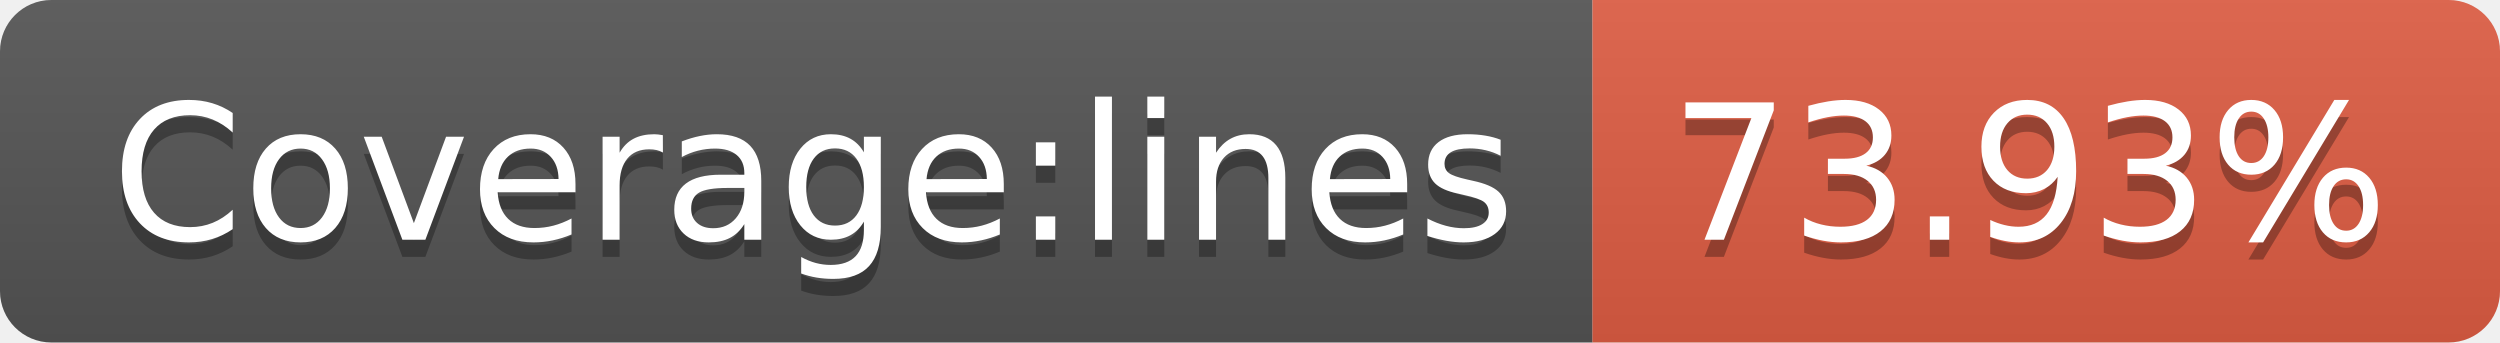
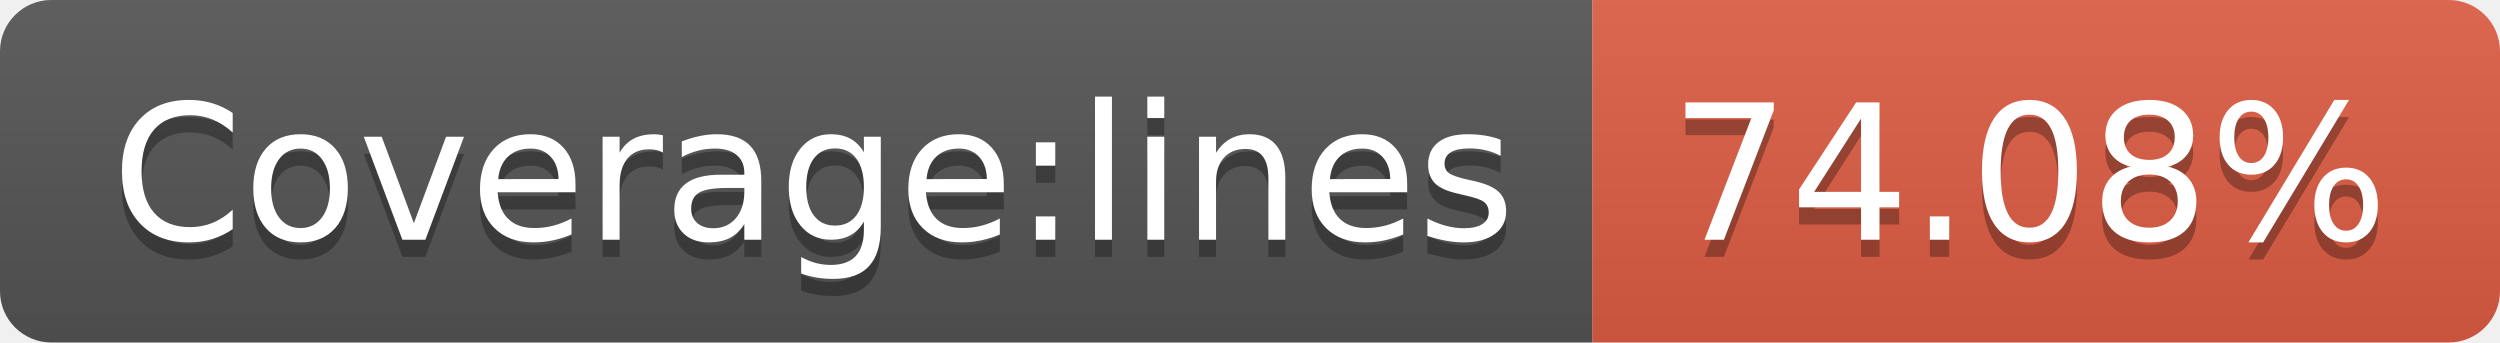
- <svg xmlns="http://www.w3.org/2000/svg" width="146" height="20" role="img" aria-label="Coverage:lines: 73.93%">
+ <svg xmlns="http://www.w3.org/2000/svg" width="146" height="20" role="img" aria-label="Coverage:lines: 74.08%">
  <linearGradient id="s" x2="0" y2="100%">
    <stop offset="0" stop-color="#bbb" stop-opacity=".1" />
    <stop offset="1" stop-opacity=".1" />
  </linearGradient>
  <clipPath id="r">
    <rect width="146" height="20" rx="3" fill="#fff" />
  </clipPath>
  <g clip-path="url(#r)">
    <rect width="93" height="20" fill="#555" />
    <rect x="93" width="53" height="20" fill="#e05d44" />
    <rect width="146" height="20" fill="url(#s)" />
  </g>
  <g fill="#fff" text-anchor="middle" font-family="Verdana,Geneva,DejaVu Sans,sans-serif" text-rendering="geometricPrecision" font-size="110">
    <text aria-hidden="true" x="475" y="150" fill="#010101" fill-opacity=".3" transform="scale(.1)" textLength="830">Coverage:lines</text>
    <text x="475" y="140" transform="scale(.1)" fill="#fff" textLength="830">Coverage:lines</text>
-     <text aria-hidden="true" x="1185" y="150" fill="#010101" fill-opacity=".3" transform="scale(.1)" textLength="430">73.93%</text>
-     <text x="1185" y="140" transform="scale(.1)" fill="#fff" textLength="430">73.93%</text>
+     <text aria-hidden="true" x="1185" y="150" fill="#010101" fill-opacity=".3" transform="scale(.1)" textLength="430">74.08%</text>
+     <text x="1185" y="140" transform="scale(.1)" fill="#fff" textLength="430">74.08%</text>
  </g>
</svg>
